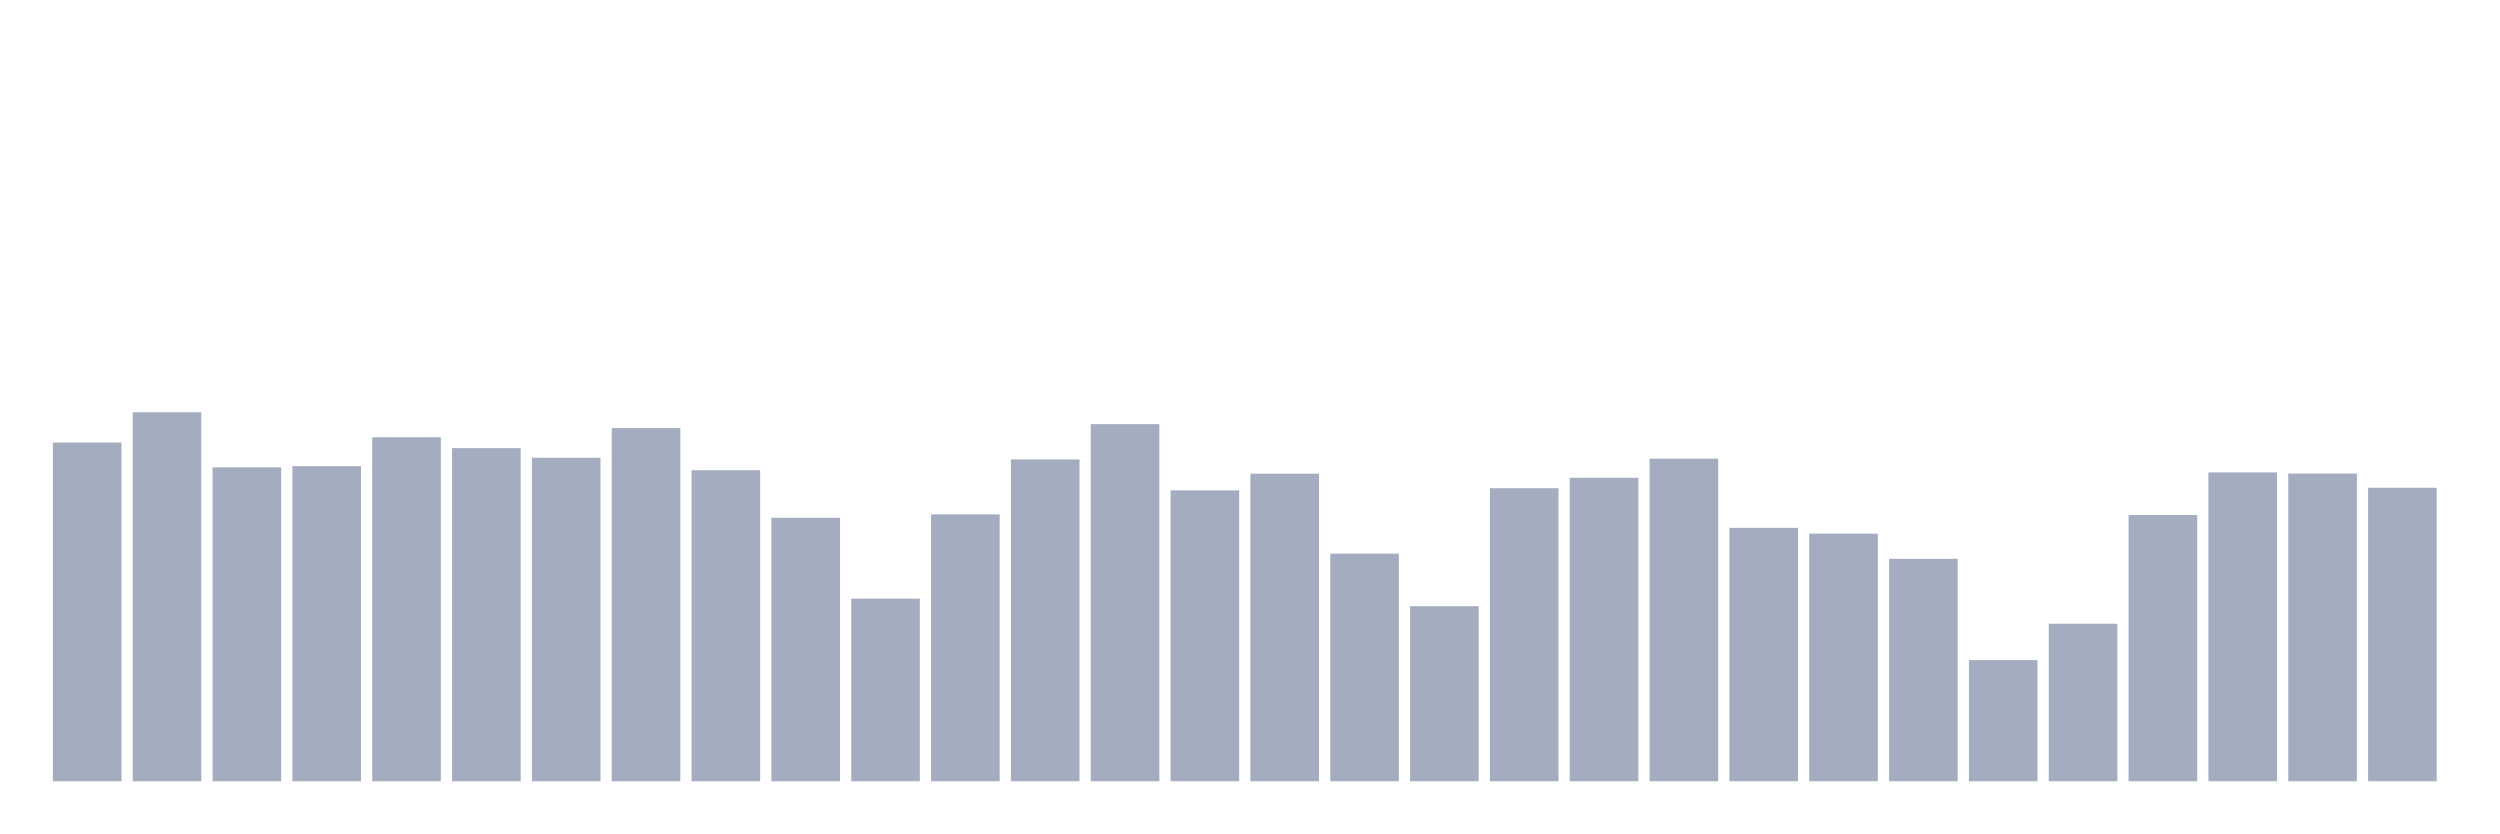
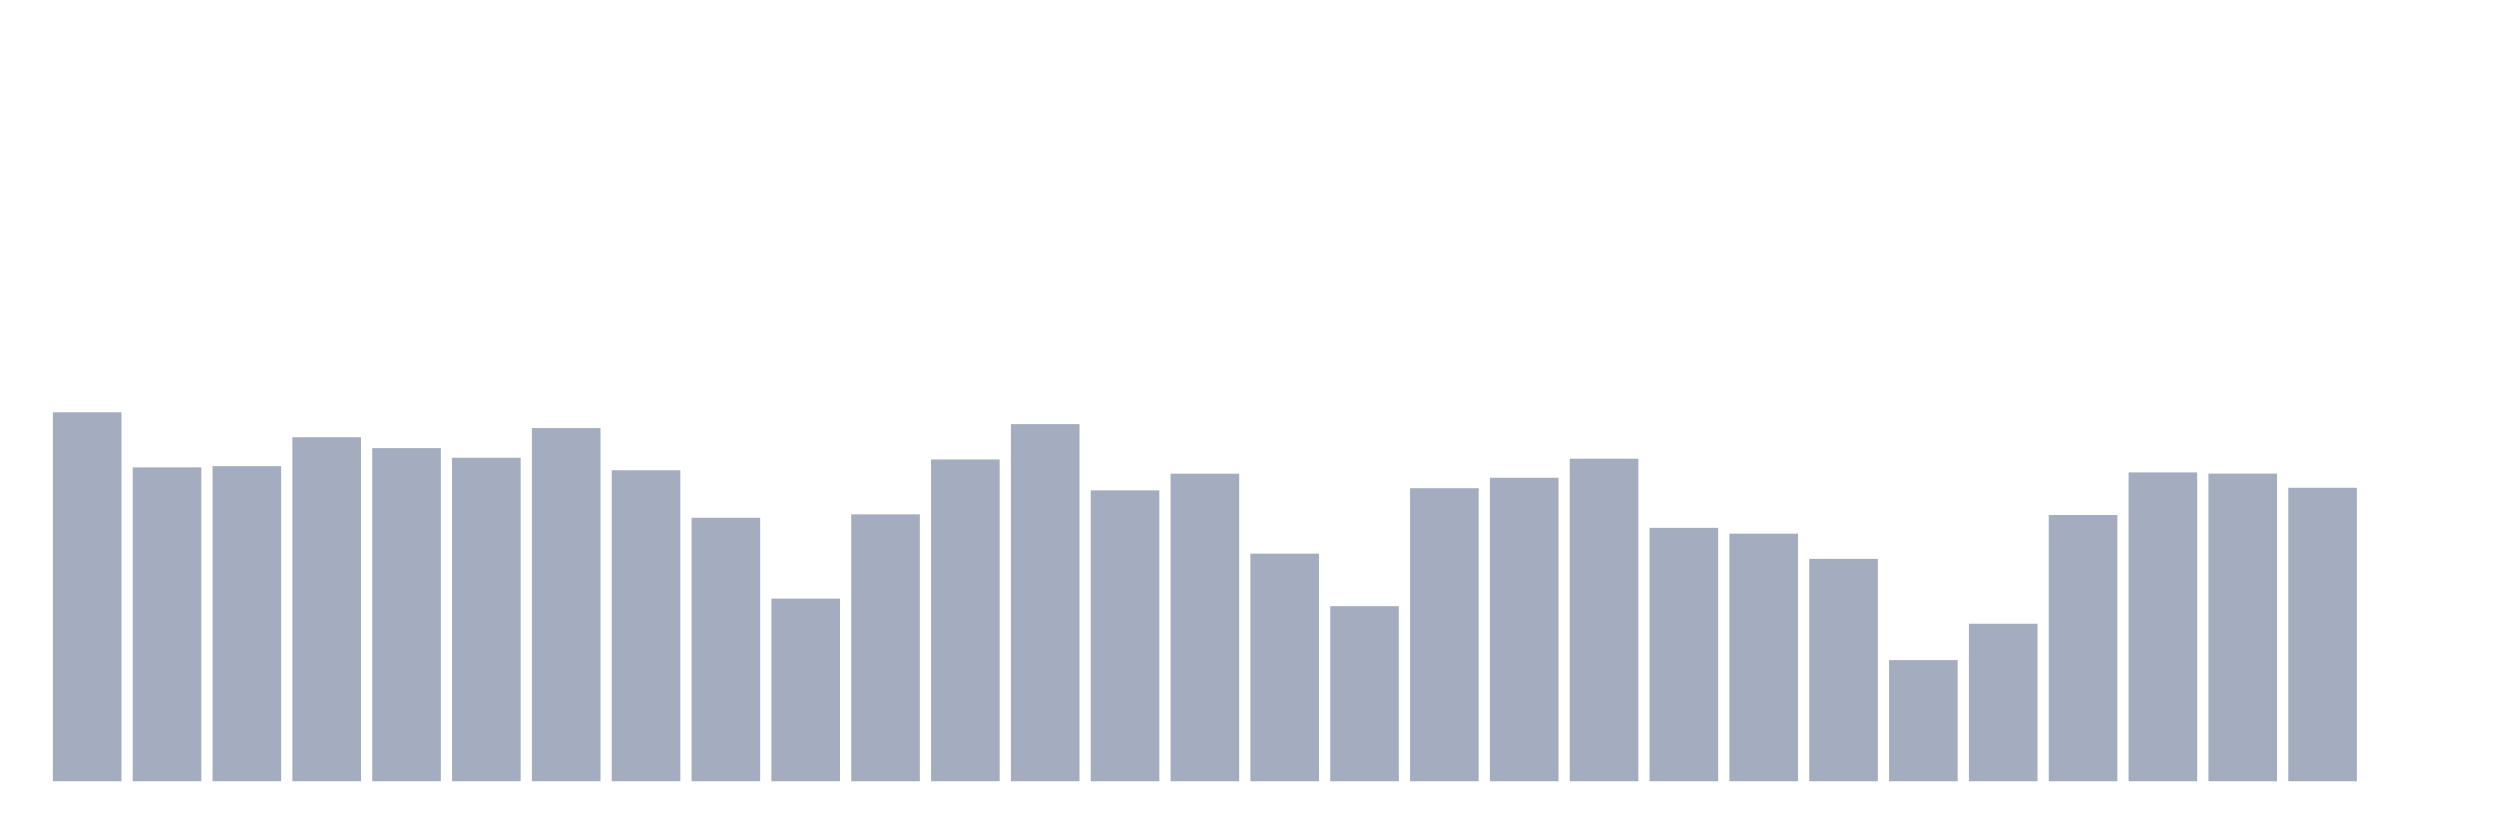
<svg xmlns="http://www.w3.org/2000/svg" viewBox="0 0 480 160">
  <g transform="translate(10,10)">
-     <rect class="bar" x="0.153" width="13.175" y="74.965" height="65.035" fill="rgb(164,173,192)" />
-     <rect class="bar" x="15.482" width="13.175" y="69.157" height="70.843" fill="rgb(164,173,192)" />
-     <rect class="bar" x="30.81" width="13.175" y="79.729" height="60.271" fill="rgb(164,173,192)" />
-     <rect class="bar" x="46.138" width="13.175" y="79.5" height="60.5" fill="rgb(164,173,192)" />
-     <rect class="bar" x="61.466" width="13.175" y="73.949" height="66.051" fill="rgb(164,173,192)" />
-     <rect class="bar" x="76.794" width="13.175" y="76.038" height="63.962" fill="rgb(164,173,192)" />
-     <rect class="bar" x="92.123" width="13.175" y="77.884" height="62.116" fill="rgb(164,173,192)" />
-     <rect class="bar" x="107.451" width="13.175" y="72.19" height="67.81" fill="rgb(164,173,192)" />
-     <rect class="bar" x="122.779" width="13.175" y="80.287" height="59.713" fill="rgb(164,173,192)" />
-     <rect class="bar" x="138.107" width="13.175" y="89.414" height="50.586" fill="rgb(164,173,192)" />
-     <rect class="bar" x="153.436" width="13.175" y="104.936" height="35.064" fill="rgb(164,173,192)" />
-     <rect class="bar" x="168.764" width="13.175" y="88.756" height="51.244" fill="rgb(164,173,192)" />
-     <rect class="bar" x="184.092" width="13.175" y="78.213" height="61.787" fill="rgb(164,173,192)" />
-     <rect class="bar" x="199.42" width="13.175" y="71.432" height="68.568" fill="rgb(164,173,192)" />
-     <rect class="bar" x="214.748" width="13.175" y="84.15" height="55.85" fill="rgb(164,173,192)" />
-     <rect class="bar" x="230.077" width="13.175" y="80.945" height="59.055" fill="rgb(164,173,192)" />
-     <rect class="bar" x="245.405" width="13.175" y="96.295" height="43.705" fill="rgb(164,173,192)" />
-     <rect class="bar" x="260.733" width="13.175" y="106.381" height="33.619" fill="rgb(164,173,192)" />
-     <rect class="bar" x="276.061" width="13.175" y="83.735" height="56.265" fill="rgb(164,173,192)" />
-     <rect class="bar" x="291.39" width="13.175" y="81.732" height="58.268" fill="rgb(164,173,192)" />
-     <rect class="bar" x="306.718" width="13.175" y="78.07" height="61.93" fill="rgb(164,173,192)" />
-     <rect class="bar" x="322.046" width="13.175" y="91.345" height="48.655" fill="rgb(164,173,192)" />
-     <rect class="bar" x="337.374" width="13.175" y="92.461" height="47.539" fill="rgb(164,173,192)" />
-     <rect class="bar" x="352.702" width="13.175" y="97.297" height="42.703" fill="rgb(164,173,192)" />
-     <rect class="bar" x="368.031" width="13.175" y="116.739" height="23.261" fill="rgb(164,173,192)" />
-     <rect class="bar" x="383.359" width="13.175" y="109.757" height="30.243" fill="rgb(164,173,192)" />
-     <rect class="bar" x="398.687" width="13.175" y="88.885" height="51.115" fill="rgb(164,173,192)" />
-     <rect class="bar" x="414.015" width="13.175" y="80.702" height="59.298" fill="rgb(164,173,192)" />
-     <rect class="bar" x="429.344" width="13.175" y="80.931" height="59.069" fill="rgb(164,173,192)" />
-     <rect class="bar" x="444.672" width="13.175" y="83.649" height="56.351" fill="rgb(164,173,192)" />
+     <rect class="bar" x="0.153" width="13.175" y="69.157" height="70.843" fill="rgb(164,173,192)" />
+     <rect class="bar" x="15.482" width="13.175" y="79.729" height="60.271" fill="rgb(164,173,192)" />
+     <rect class="bar" x="30.81" width="13.175" y="79.5" height="60.5" fill="rgb(164,173,192)" />
+     <rect class="bar" x="46.138" width="13.175" y="73.949" height="66.051" fill="rgb(164,173,192)" />
+     <rect class="bar" x="61.466" width="13.175" y="76.038" height="63.962" fill="rgb(164,173,192)" />
+     <rect class="bar" x="76.794" width="13.175" y="77.884" height="62.116" fill="rgb(164,173,192)" />
+     <rect class="bar" x="92.123" width="13.175" y="72.19" height="67.81" fill="rgb(164,173,192)" />
+     <rect class="bar" x="107.451" width="13.175" y="80.287" height="59.713" fill="rgb(164,173,192)" />
+     <rect class="bar" x="122.779" width="13.175" y="89.414" height="50.586" fill="rgb(164,173,192)" />
+     <rect class="bar" x="138.107" width="13.175" y="104.936" height="35.064" fill="rgb(164,173,192)" />
+     <rect class="bar" x="153.436" width="13.175" y="88.756" height="51.244" fill="rgb(164,173,192)" />
+     <rect class="bar" x="168.764" width="13.175" y="78.213" height="61.787" fill="rgb(164,173,192)" />
+     <rect class="bar" x="184.092" width="13.175" y="71.432" height="68.568" fill="rgb(164,173,192)" />
+     <rect class="bar" x="199.42" width="13.175" y="84.15" height="55.85" fill="rgb(164,173,192)" />
+     <rect class="bar" x="214.748" width="13.175" y="80.945" height="59.055" fill="rgb(164,173,192)" />
+     <rect class="bar" x="230.077" width="13.175" y="96.295" height="43.705" fill="rgb(164,173,192)" />
+     <rect class="bar" x="245.405" width="13.175" y="106.381" height="33.619" fill="rgb(164,173,192)" />
+     <rect class="bar" x="260.733" width="13.175" y="83.735" height="56.265" fill="rgb(164,173,192)" />
+     <rect class="bar" x="276.061" width="13.175" y="81.732" height="58.268" fill="rgb(164,173,192)" />
+     <rect class="bar" x="291.39" width="13.175" y="78.07" height="61.93" fill="rgb(164,173,192)" />
+     <rect class="bar" x="306.718" width="13.175" y="91.345" height="48.655" fill="rgb(164,173,192)" />
+     <rect class="bar" x="322.046" width="13.175" y="92.461" height="47.539" fill="rgb(164,173,192)" />
+     <rect class="bar" x="337.374" width="13.175" y="97.297" height="42.703" fill="rgb(164,173,192)" />
+     <rect class="bar" x="352.702" width="13.175" y="116.739" height="23.261" fill="rgb(164,173,192)" />
+     <rect class="bar" x="368.031" width="13.175" y="109.757" height="30.243" fill="rgb(164,173,192)" />
+     <rect class="bar" x="383.359" width="13.175" y="88.885" height="51.115" fill="rgb(164,173,192)" />
+     <rect class="bar" x="398.687" width="13.175" y="80.702" height="59.298" fill="rgb(164,173,192)" />
+     <rect class="bar" x="414.015" width="13.175" y="80.931" height="59.069" fill="rgb(164,173,192)" />
+     <rect class="bar" x="429.344" width="13.175" y="83.649" height="56.351" fill="rgb(164,173,192)" />
+     <rect class="bar" x="444.672" width="13.175" y="140" height="0" fill="rgb(164,173,192)" />
  </g>
</svg>
